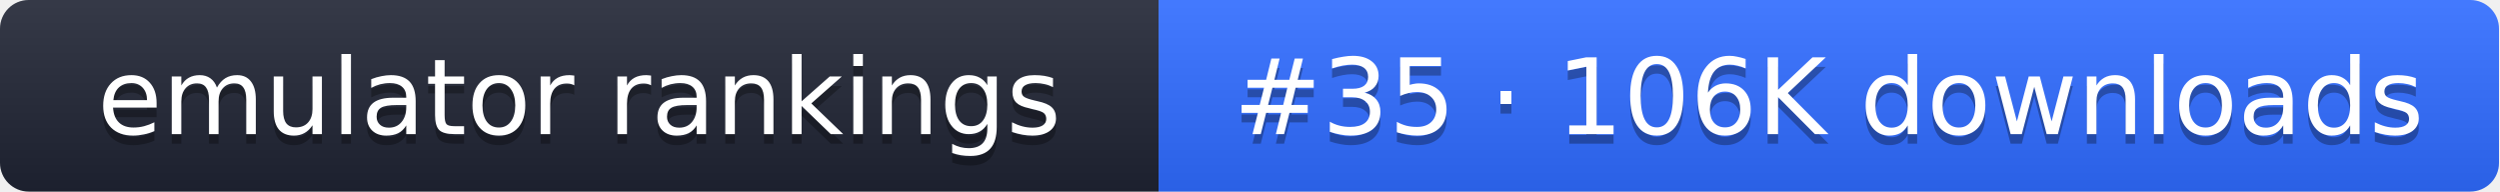
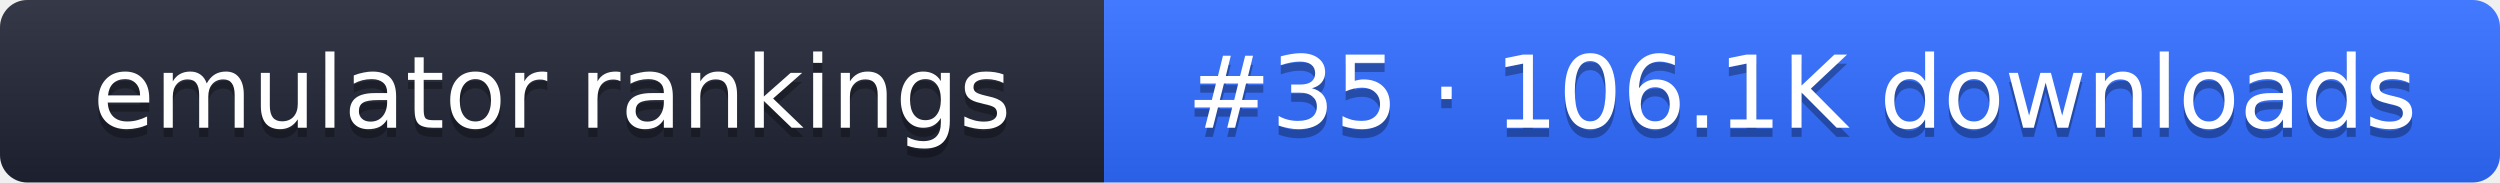
- <svg xmlns="http://www.w3.org/2000/svg" width="261" height="20" role="img" aria-label="emulator rankings: #35 · 106K downloads">
+ <svg xmlns="http://www.w3.org/2000/svg" width="274" height="20" role="img" aria-label="emulator rankings: #35 · 106.1K downloads">
  <linearGradient id="g" x2="0" y2="100%">
    <stop offset="0" stop-color="#fff" stop-opacity=".1" />
    <stop offset="1" stop-opacity=".1" />
  </linearGradient>
  <clipPath id="r">
-     <rect width="261" height="20" rx="3" fill="#fff" />
+     <rect width="274" height="20" rx="3" fill="#fff" />
  </clipPath>
  <g clip-path="url(#r)">
    <rect width="121" height="20" fill="#1f2433" />
-     <rect x="121" width="140" height="20" fill="#2f6bff" />
-     <rect width="261" height="20" fill="url(#g)" />
+     <rect x="121" width="153" height="20" fill="#2f6bff" />
+     <rect width="274" height="20" fill="url(#g)" />
  </g>
  <g fill="#fff" text-anchor="middle" font-family="Verdana,DejaVu Sans,sans-serif" font-size="11">
    <text x="60.5" y="15" fill="#010101" fill-opacity=".3">emulator rankings</text>
    <text x="60.5" y="14">emulator rankings</text>
-     <text x="191" y="15" fill="#010101" fill-opacity=".3">#35 · 106K downloads</text>
-     <text x="191" y="14">#35 · 106K downloads</text>
+     <text x="197.5" y="15" fill="#010101" fill-opacity=".3">#35 · 106.1K downloads</text>
+     <text x="197.5" y="14">#35 · 106.1K downloads</text>
  </g>
</svg>
